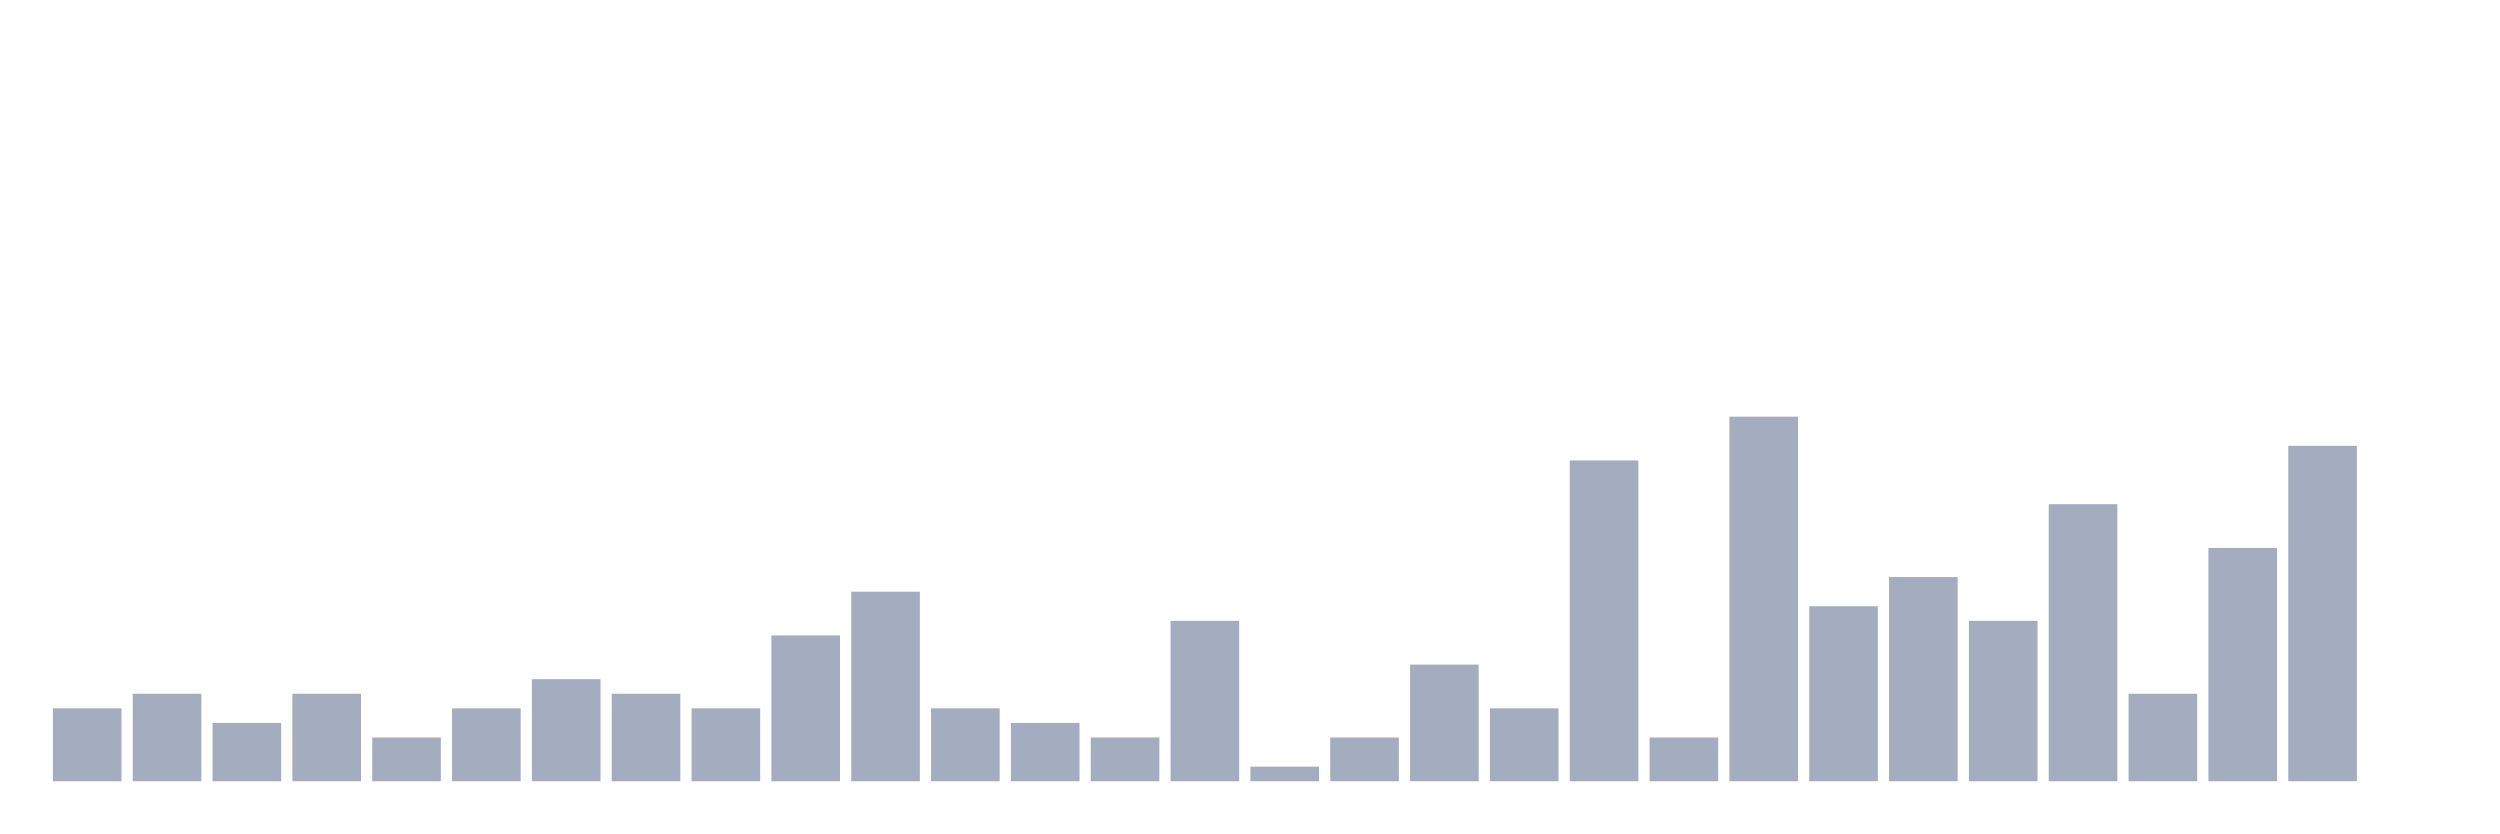
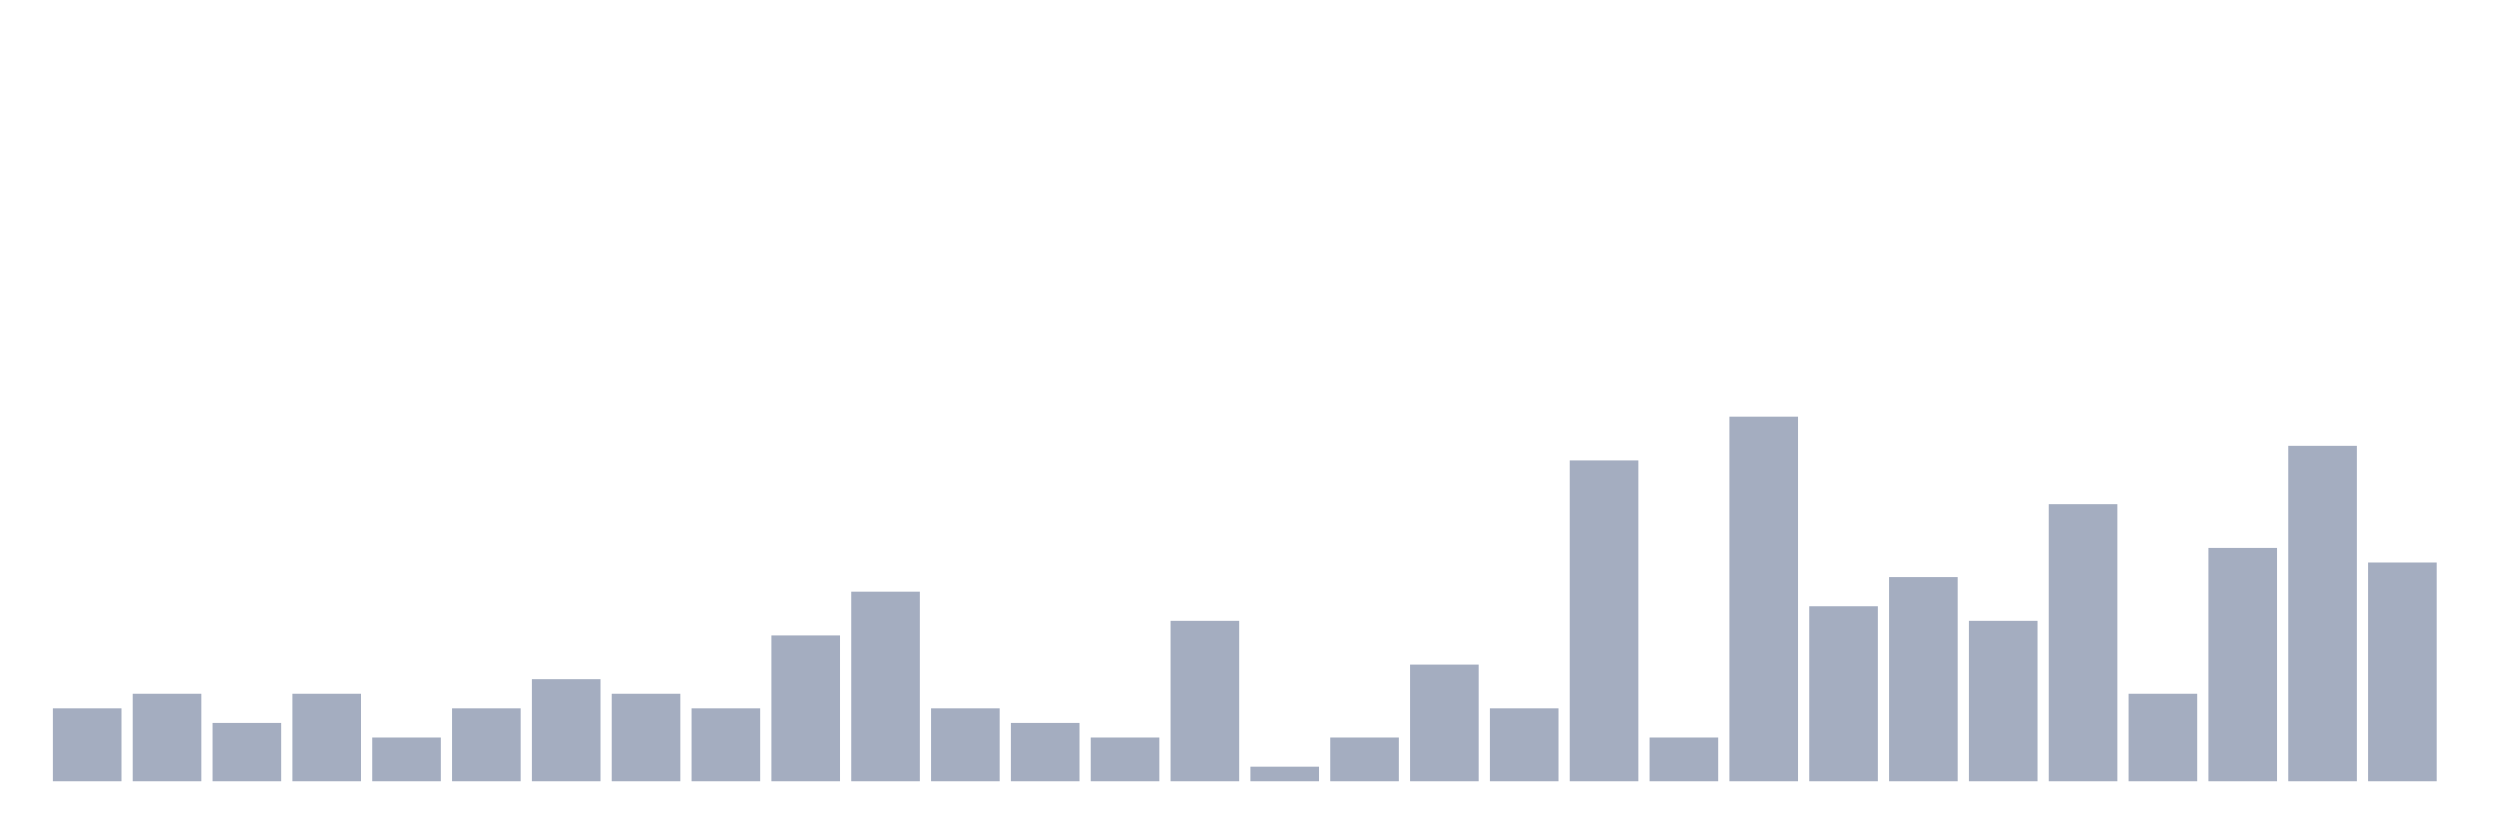
<svg xmlns="http://www.w3.org/2000/svg" viewBox="0 0 480 160">
  <g transform="translate(10,10)">
    <rect class="bar" x="0.153" width="13.175" y="126" height="14" fill="rgb(164,173,192)" />
    <rect class="bar" x="15.482" width="13.175" y="123.2" height="16.8" fill="rgb(164,173,192)" />
    <rect class="bar" x="30.81" width="13.175" y="128.8" height="11.2" fill="rgb(164,173,192)" />
    <rect class="bar" x="46.138" width="13.175" y="123.2" height="16.8" fill="rgb(164,173,192)" />
    <rect class="bar" x="61.466" width="13.175" y="131.6" height="8.4" fill="rgb(164,173,192)" />
    <rect class="bar" x="76.794" width="13.175" y="126" height="14" fill="rgb(164,173,192)" />
    <rect class="bar" x="92.123" width="13.175" y="120.4" height="19.6" fill="rgb(164,173,192)" />
    <rect class="bar" x="107.451" width="13.175" y="123.2" height="16.8" fill="rgb(164,173,192)" />
    <rect class="bar" x="122.779" width="13.175" y="126" height="14" fill="rgb(164,173,192)" />
    <rect class="bar" x="138.107" width="13.175" y="112" height="28" fill="rgb(164,173,192)" />
    <rect class="bar" x="153.436" width="13.175" y="103.6" height="36.4" fill="rgb(164,173,192)" />
    <rect class="bar" x="168.764" width="13.175" y="126" height="14" fill="rgb(164,173,192)" />
    <rect class="bar" x="184.092" width="13.175" y="128.8" height="11.2" fill="rgb(164,173,192)" />
    <rect class="bar" x="199.42" width="13.175" y="131.6" height="8.4" fill="rgb(164,173,192)" />
    <rect class="bar" x="214.748" width="13.175" y="109.2" height="30.8" fill="rgb(164,173,192)" />
    <rect class="bar" x="230.077" width="13.175" y="137.2" height="2.8" fill="rgb(164,173,192)" />
    <rect class="bar" x="245.405" width="13.175" y="131.6" height="8.4" fill="rgb(164,173,192)" />
    <rect class="bar" x="260.733" width="13.175" y="117.6" height="22.4" fill="rgb(164,173,192)" />
    <rect class="bar" x="276.061" width="13.175" y="126" height="14" fill="rgb(164,173,192)" />
    <rect class="bar" x="291.39" width="13.175" y="78.4" height="61.6" fill="rgb(164,173,192)" />
    <rect class="bar" x="306.718" width="13.175" y="131.6" height="8.4" fill="rgb(164,173,192)" />
    <rect class="bar" x="322.046" width="13.175" y="70" height="70" fill="rgb(164,173,192)" />
    <rect class="bar" x="337.374" width="13.175" y="106.4" height="33.6" fill="rgb(164,173,192)" />
    <rect class="bar" x="352.702" width="13.175" y="100.8" height="39.2" fill="rgb(164,173,192)" />
    <rect class="bar" x="368.031" width="13.175" y="109.2" height="30.8" fill="rgb(164,173,192)" />
    <rect class="bar" x="383.359" width="13.175" y="86.8" height="53.2" fill="rgb(164,173,192)" />
    <rect class="bar" x="398.687" width="13.175" y="123.2" height="16.8" fill="rgb(164,173,192)" />
    <rect class="bar" x="414.015" width="13.175" y="95.2" height="44.8" fill="rgb(164,173,192)" />
    <rect class="bar" x="429.344" width="13.175" y="75.6" height="64.4" fill="rgb(164,173,192)" />
-     <rect class="bar" x="444.672" width="13.175" y="140" height="0" fill="rgb(164,173,192)" />
+     <rect class="bar" x="444.672" width="13.175" y="98" height="42" fill="rgb(164,173,192)" />
  </g>
</svg>
